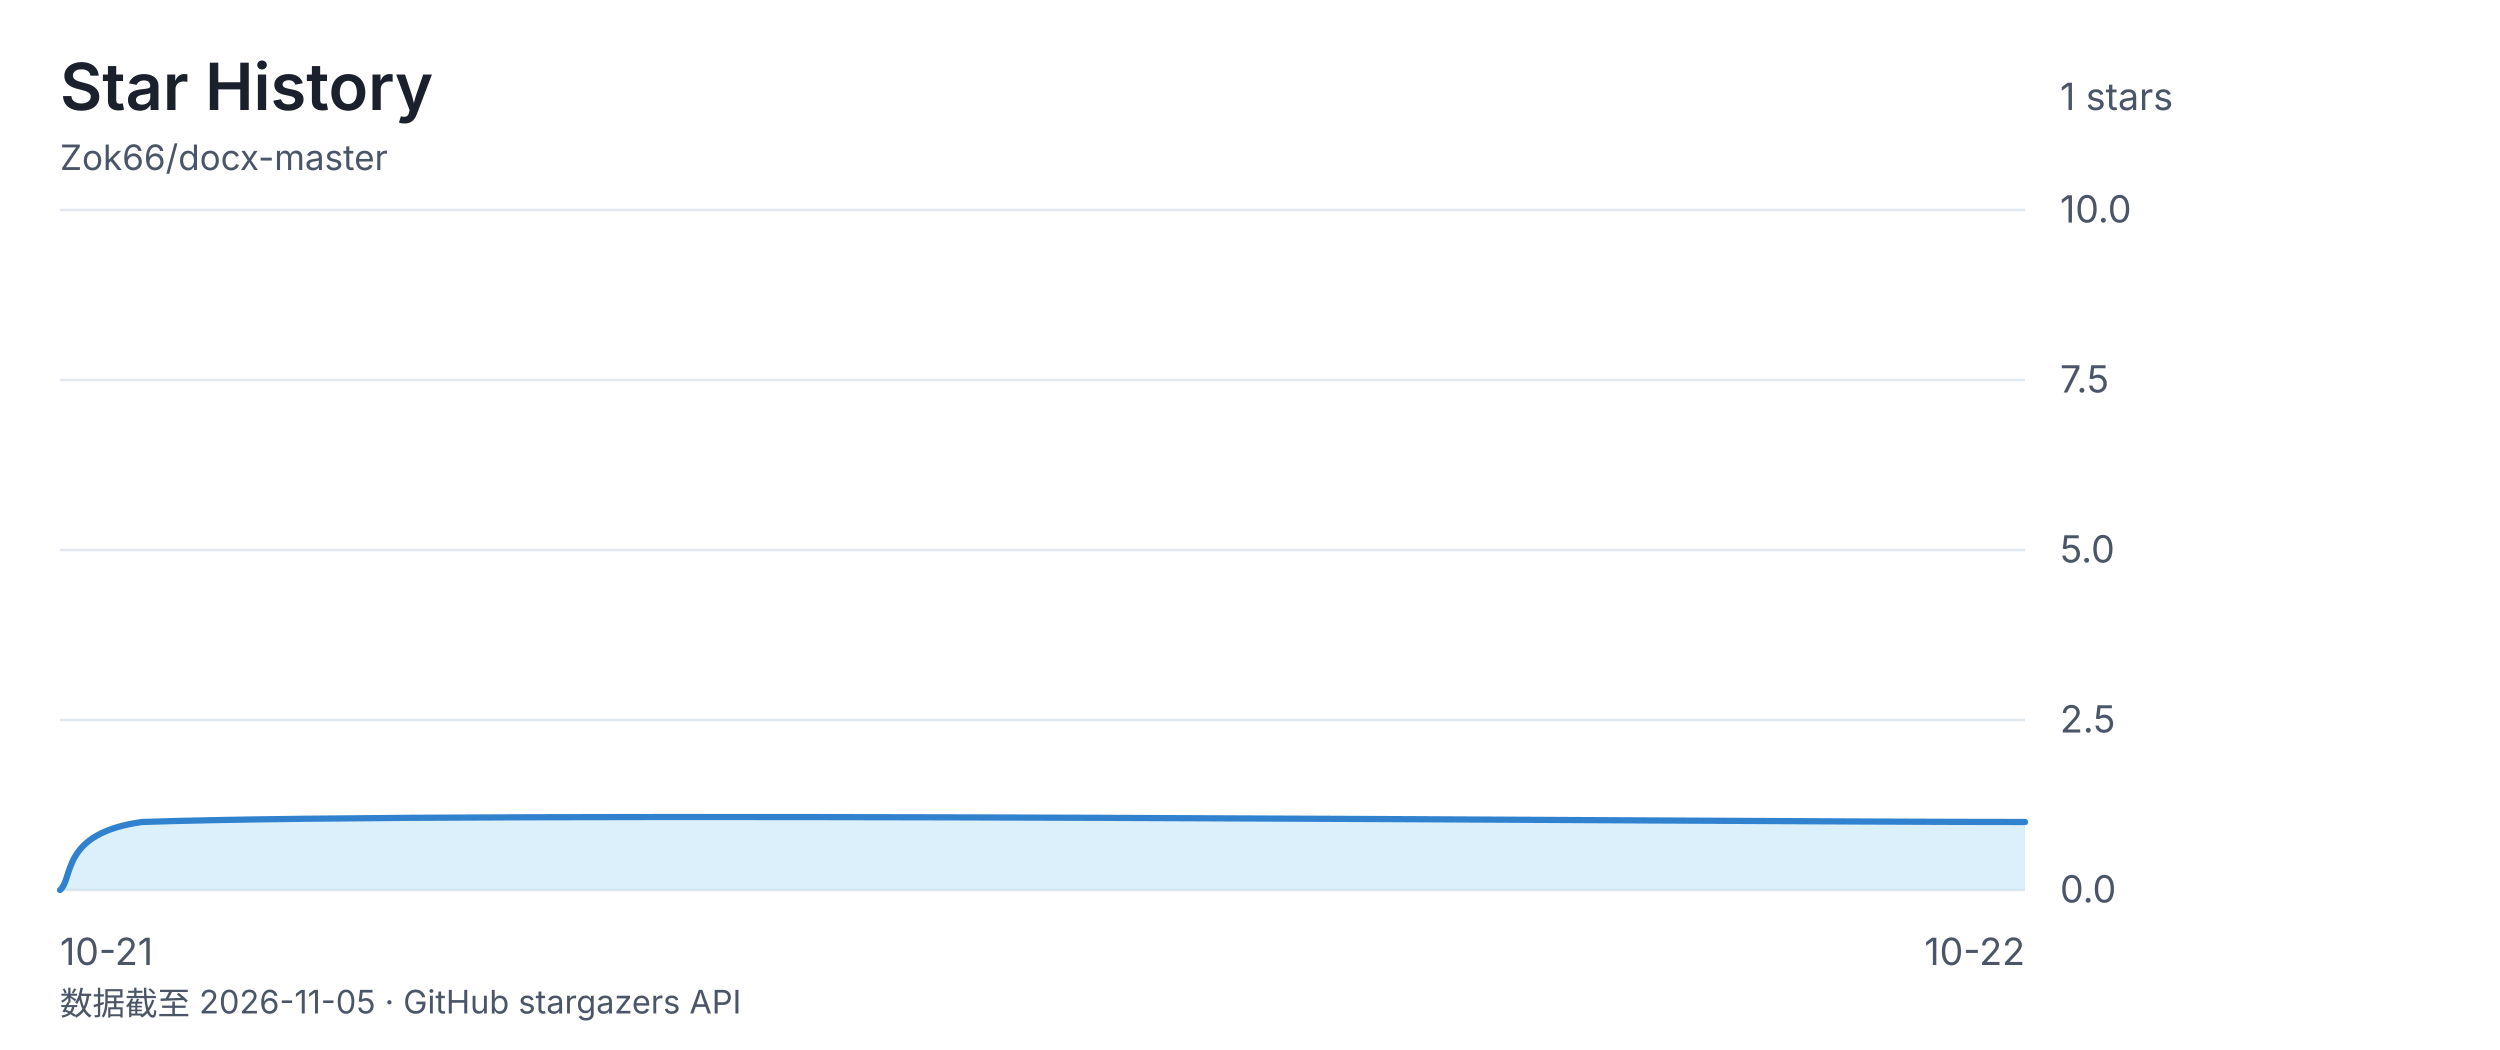
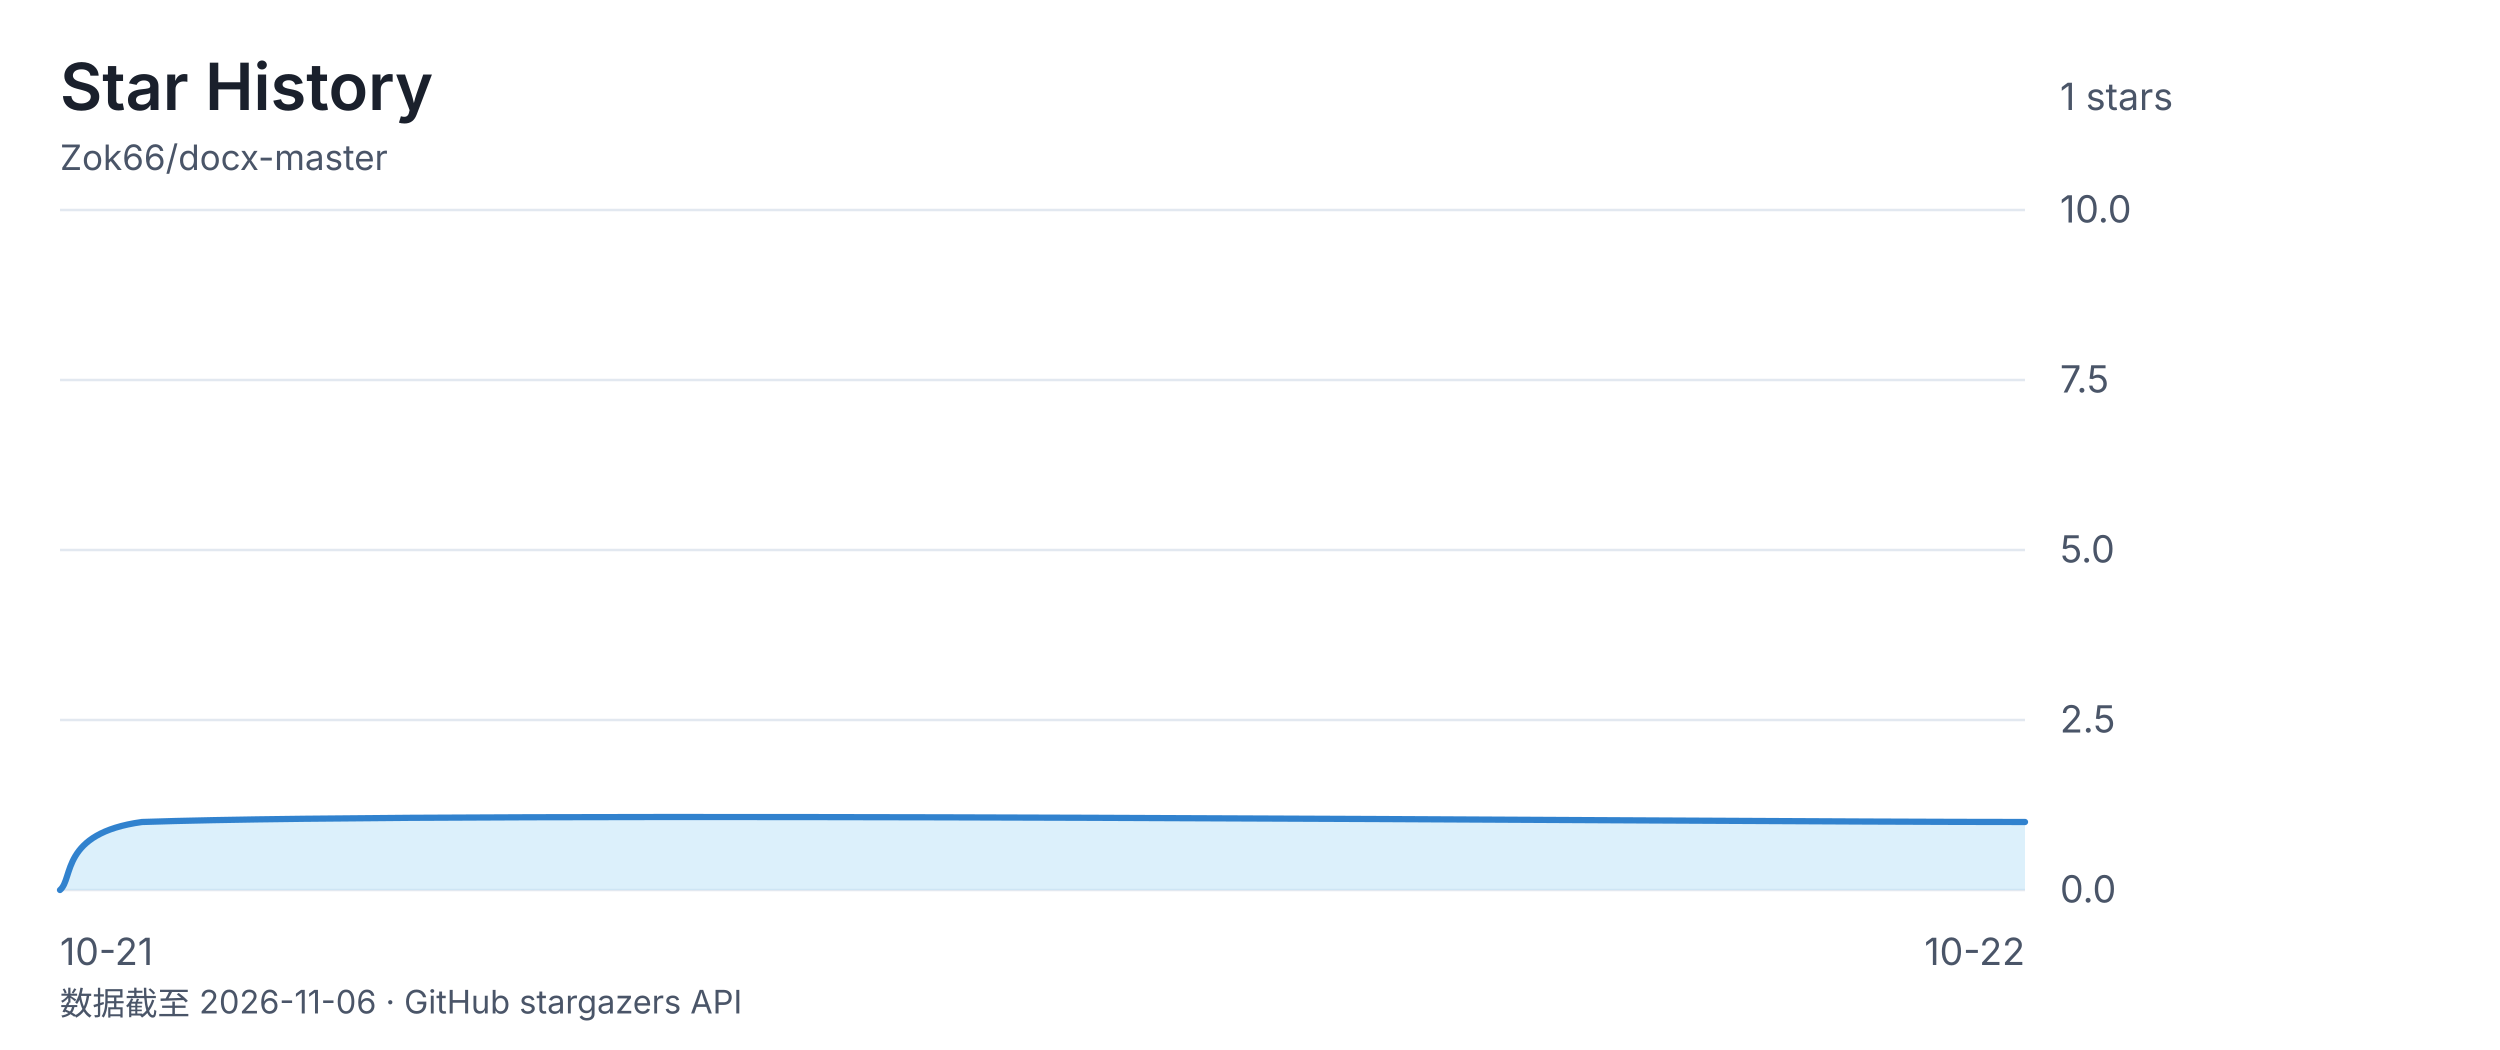
<svg xmlns="http://www.w3.org/2000/svg" viewBox="0 0 1000 420" font-family="-apple-system, 'Segoe UI', 'Microsoft YaHei', sans-serif">
  <rect width="1000" height="420" fill="none" />
  <text x="24" y="44" font-size="26" font-weight="600" fill="#1a202c">Star History</text>
  <text x="24" y="68" font-size="14" fill="#4a5568">Zok66/docx-master</text>
  <text x="824" y="44" font-size="15" fill="#4a5568">1 stars</text>
  <line x1="24" y1="84" x2="810" y2="84" stroke="#e2e8f0" stroke-width="1" />
  <text x="824" y="89" font-size="15" fill="#4a5568">10.0</text>
  <line x1="24" y1="152" x2="810" y2="152" stroke="#e2e8f0" stroke-width="1" />
  <text x="824" y="157" font-size="15" fill="#4a5568">7.5</text>
  <line x1="24" y1="220" x2="810" y2="220" stroke="#e2e8f0" stroke-width="1" />
  <text x="824" y="225" font-size="15" fill="#4a5568">5.0</text>
  <line x1="24" y1="288" x2="810" y2="288" stroke="#e2e8f0" stroke-width="1" />
  <text x="824" y="293" font-size="15" fill="#4a5568">2.5</text>
  <line x1="24" y1="356" x2="810" y2="356" stroke="#e2e8f0" stroke-width="1" />
  <text x="824" y="361" font-size="15" fill="#4a5568">0.0</text>
  <text x="24" y="386" font-size="15" fill="#4a5568" text-anchor="start">10-21</text>
  <text x="417.0" y="386" font-size="15" fill="#4a5568" text-anchor="end" />
  <text x="810" y="386" font-size="15" fill="#4a5568" text-anchor="end">10-22</text>
  <path d="M 24.0 356.0 C 29.5 351.5 24.0 333.3 56.8 328.8 C 187.8 324.3 684.5 328.8 810.0 328.8 L 810.0 356 L 24 356 Z" fill="#bee3f888" />
  <path d="M 24.0 356.0 C 29.5 351.5 24.0 333.3 56.8 328.8 C 187.8 324.3 684.5 328.8 810.0 328.8" fill="none" stroke="#3182ce" stroke-width="2.5" stroke-linecap="round" stroke-linejoin="round" />
-   <text x="24" y="406" font-size="13" fill="#4a5568">数据截至 2026-11-05 · GitHub stargazers API</text>
+   <text x="24" y="406" font-size="13" fill="#4a5568">数据截至 2026-11-06 · GitHub stargazers API</text>
</svg>
